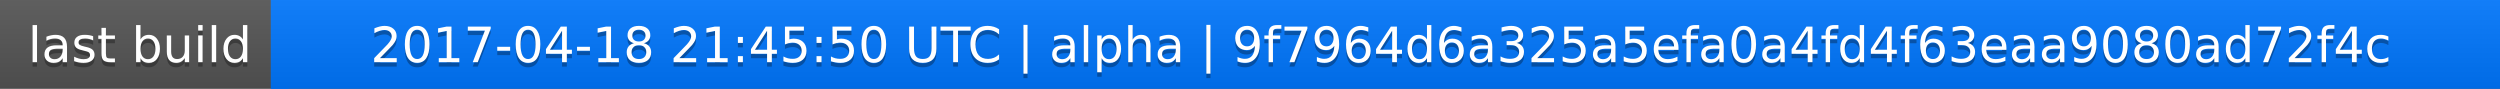
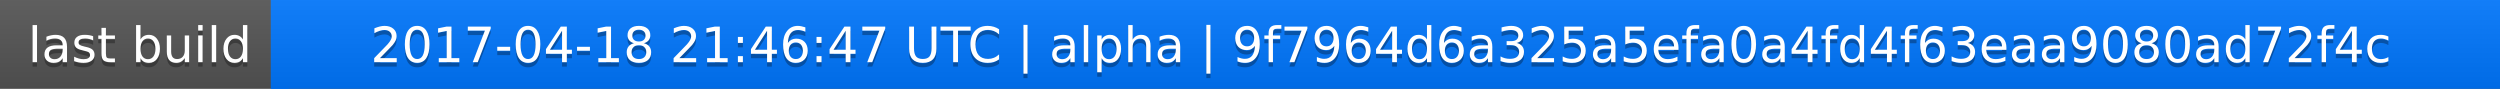
<svg xmlns="http://www.w3.org/2000/svg" width="563" height="20">
  <linearGradient id="a" x2="0" y2="100%">
    <stop offset="0" stop-color="#bbb" stop-opacity=".1" />
    <stop offset="1" stop-opacity=".1" />
  </linearGradient>
  <rect rx="0" width="563" height="20" fill="#555" />
  <rect rx="0" x="61" width="502" height="20" fill="#07f" />
  <path fill="#07f" d="M61 0h4v20h-4z" />
  <rect rx="0" width="563" height="20" fill="url(#a)" />
  <g fill="#fff" text-anchor="middle" font-family="DejaVu Sans,Verdana,Geneva,sans-serif" font-size="11">
    <text x="31.5" y="15" fill="#010101" fill-opacity=".3">last build</text>
    <text x="31.5" y="14">last build</text>
-     <text x="311" y="15" fill="#010101" fill-opacity=".3">2017-04-18 21:45:50 UTC | alpha | 9f7964d6a325a5efa0a4fd4f63eaa9080ad72f4c</text>
-     <text x="311" y="14">2017-04-18 21:45:50 UTC | alpha | 9f7964d6a325a5efa0a4fd4f63eaa9080ad72f4c</text>
+     <text x="311" y="15" fill="#010101" fill-opacity=".3">2017-04-18 21:46:47 UTC | alpha | 9f7964d6a325a5efa0a4fd4f63eaa9080ad72f4c</text>
+     <text x="311" y="14">2017-04-18 21:46:47 UTC | alpha | 9f7964d6a325a5efa0a4fd4f63eaa9080ad72f4c</text>
  </g>
</svg>
